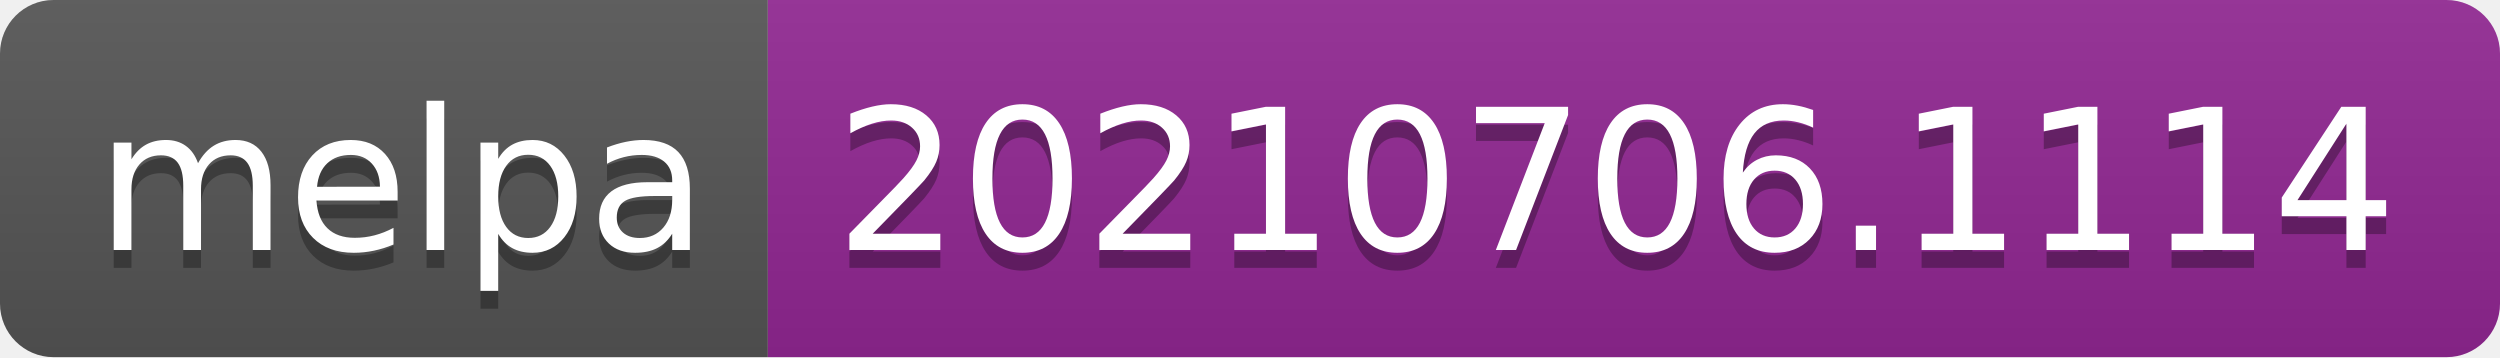
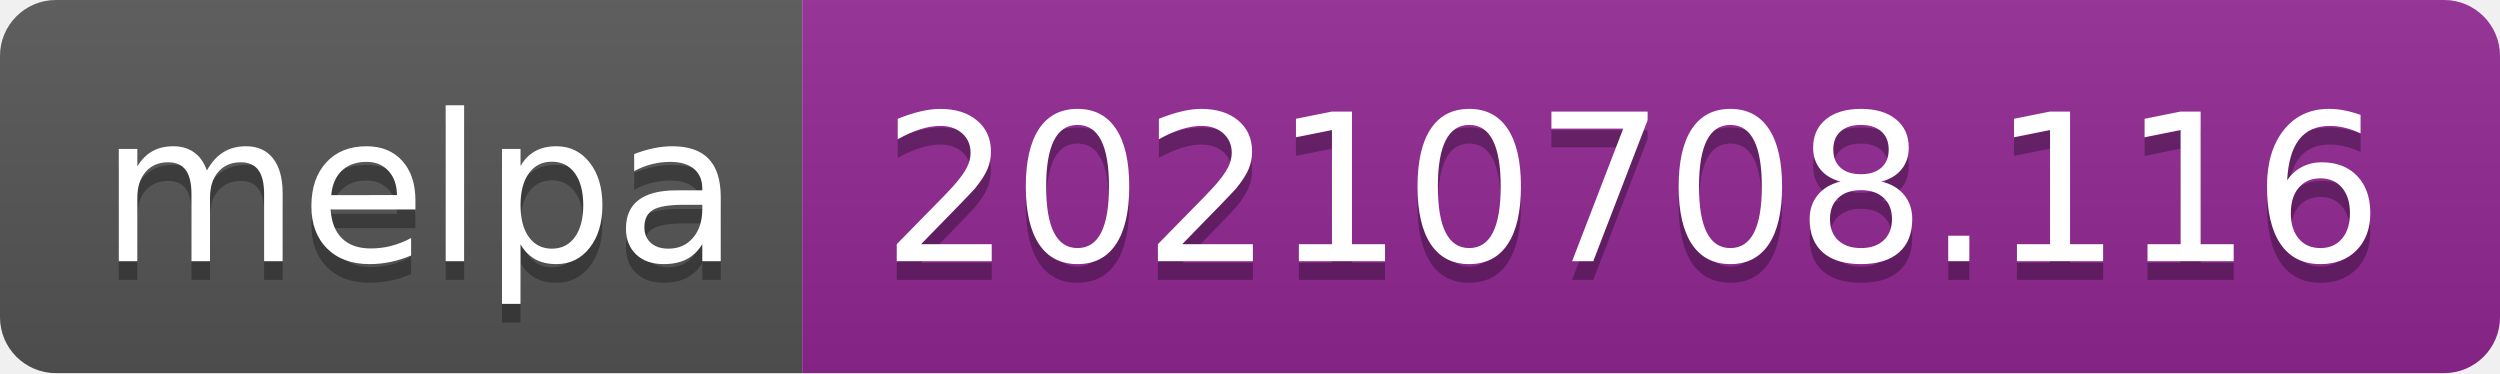
- <svg xmlns="http://www.w3.org/2000/svg" width="140" height="20" role="img" aria-label="melpa: 20210706.1114">
+ <svg xmlns="http://www.w3.org/2000/svg" width="134" height="20" role="img" aria-label="melpa: 20210708.116">
  <linearGradient id="s" x2="0" y2="100%">
    <stop offset="0" stop-color="#bbb" stop-opacity=".1" />
    <stop offset="1" stop-opacity=".1" />
  </linearGradient>
  <clipPath id="r">
-     <rect width="140" height="20" rx="3" fill="#fff" />
+     <rect width="134" height="20" rx="3" fill="#fff" />
  </clipPath>
  <g clip-path="url(#r)">
    <rect width="43" height="20" fill="#555" />
-     <rect x="43" width="97" height="20" fill="#922793" />
-     <rect width="140" height="20" fill="url(#s)" />
+     <rect x="43" width="91" height="20" fill="#922793" />
+     <rect width="134" height="20" fill="url(#s)" />
  </g>
  <g fill="#fff" text-anchor="middle" font-family="Verdana,Geneva,DejaVu Sans,sans-serif" text-rendering="geometricPrecision" font-size="110">
    <text aria-hidden="true" x="225" y="150" fill="#010101" fill-opacity=".3" transform="scale(.1)" textLength="330">melpa</text>
    <text x="225" y="140" transform="scale(.1)" fill="#fff" textLength="330">melpa</text>
-     <text aria-hidden="true" x="905" y="150" fill="#010101" fill-opacity=".3" transform="scale(.1)" textLength="870">20210706.1114</text>
-     <text x="905" y="140" transform="scale(.1)" fill="#fff" textLength="870">20210706.1114</text>
+     <text aria-hidden="true" x="875" y="150" fill="#010101" fill-opacity=".3" transform="scale(.1)" textLength="810">20210708.116</text>
+     <text x="875" y="140" transform="scale(.1)" fill="#fff" textLength="810">20210708.116</text>
  </g>
</svg>
